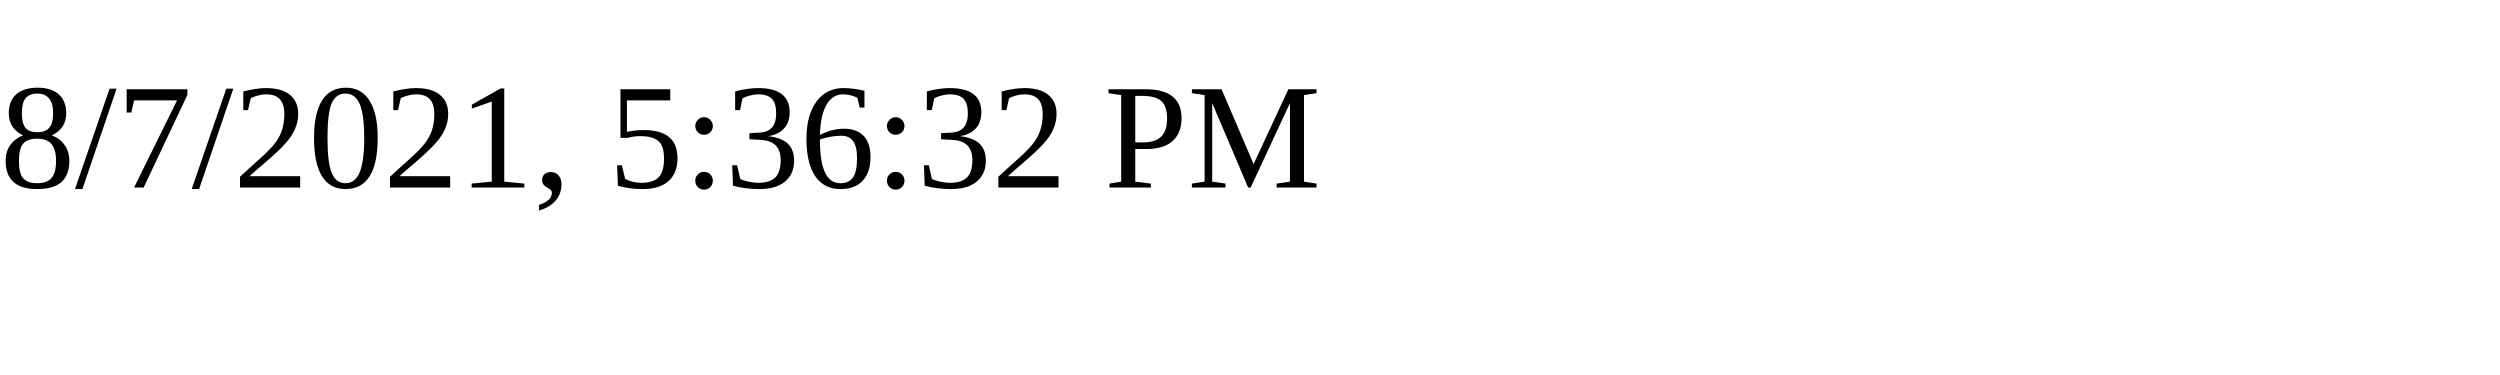
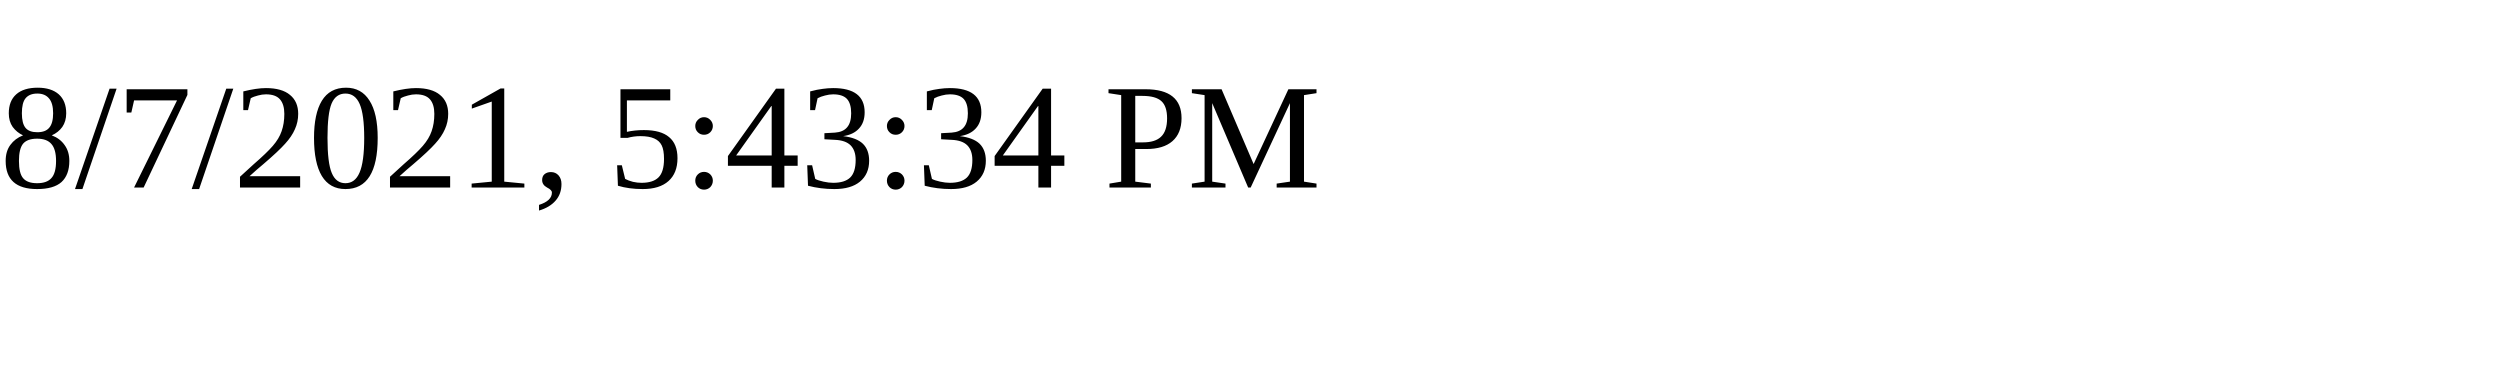
<svg xmlns="http://www.w3.org/2000/svg" height="30" width="200">
-   <text x="0" y="15">8/7/2021, 5:36:32 PM</text>
+   <text x="0" y="15">8/7/2021, 5:43:34 PM</text>
</svg>
